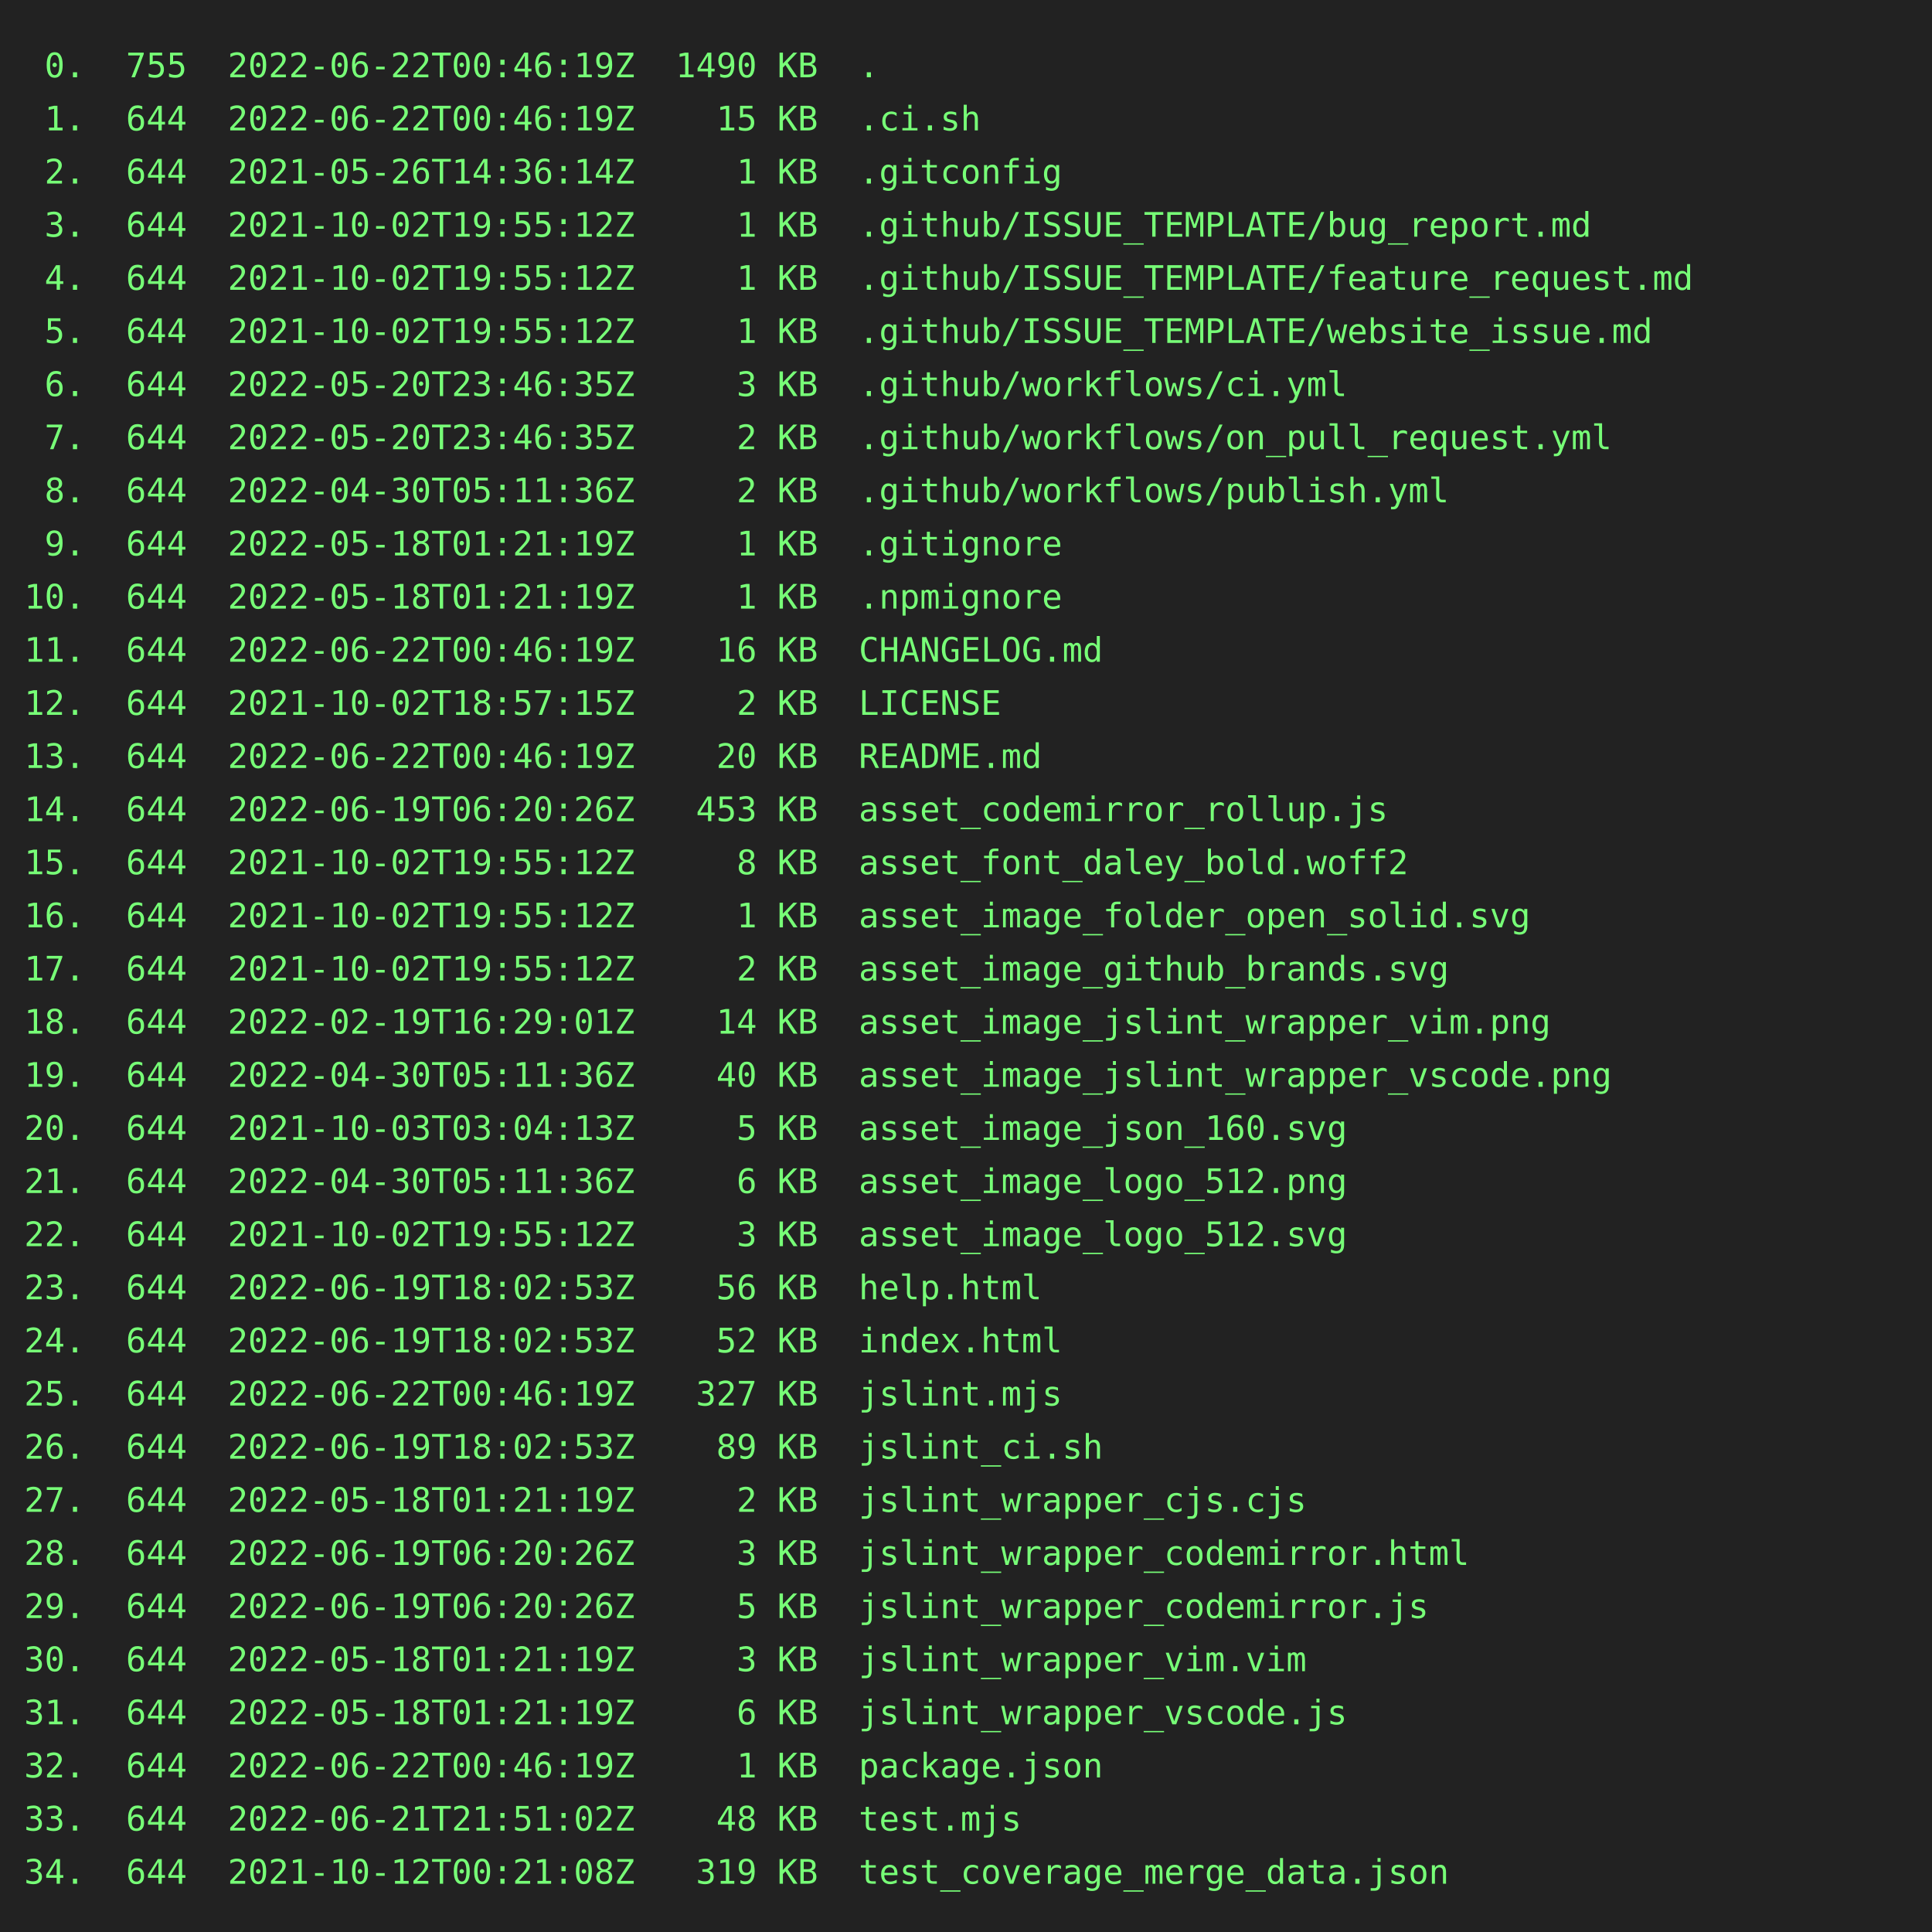
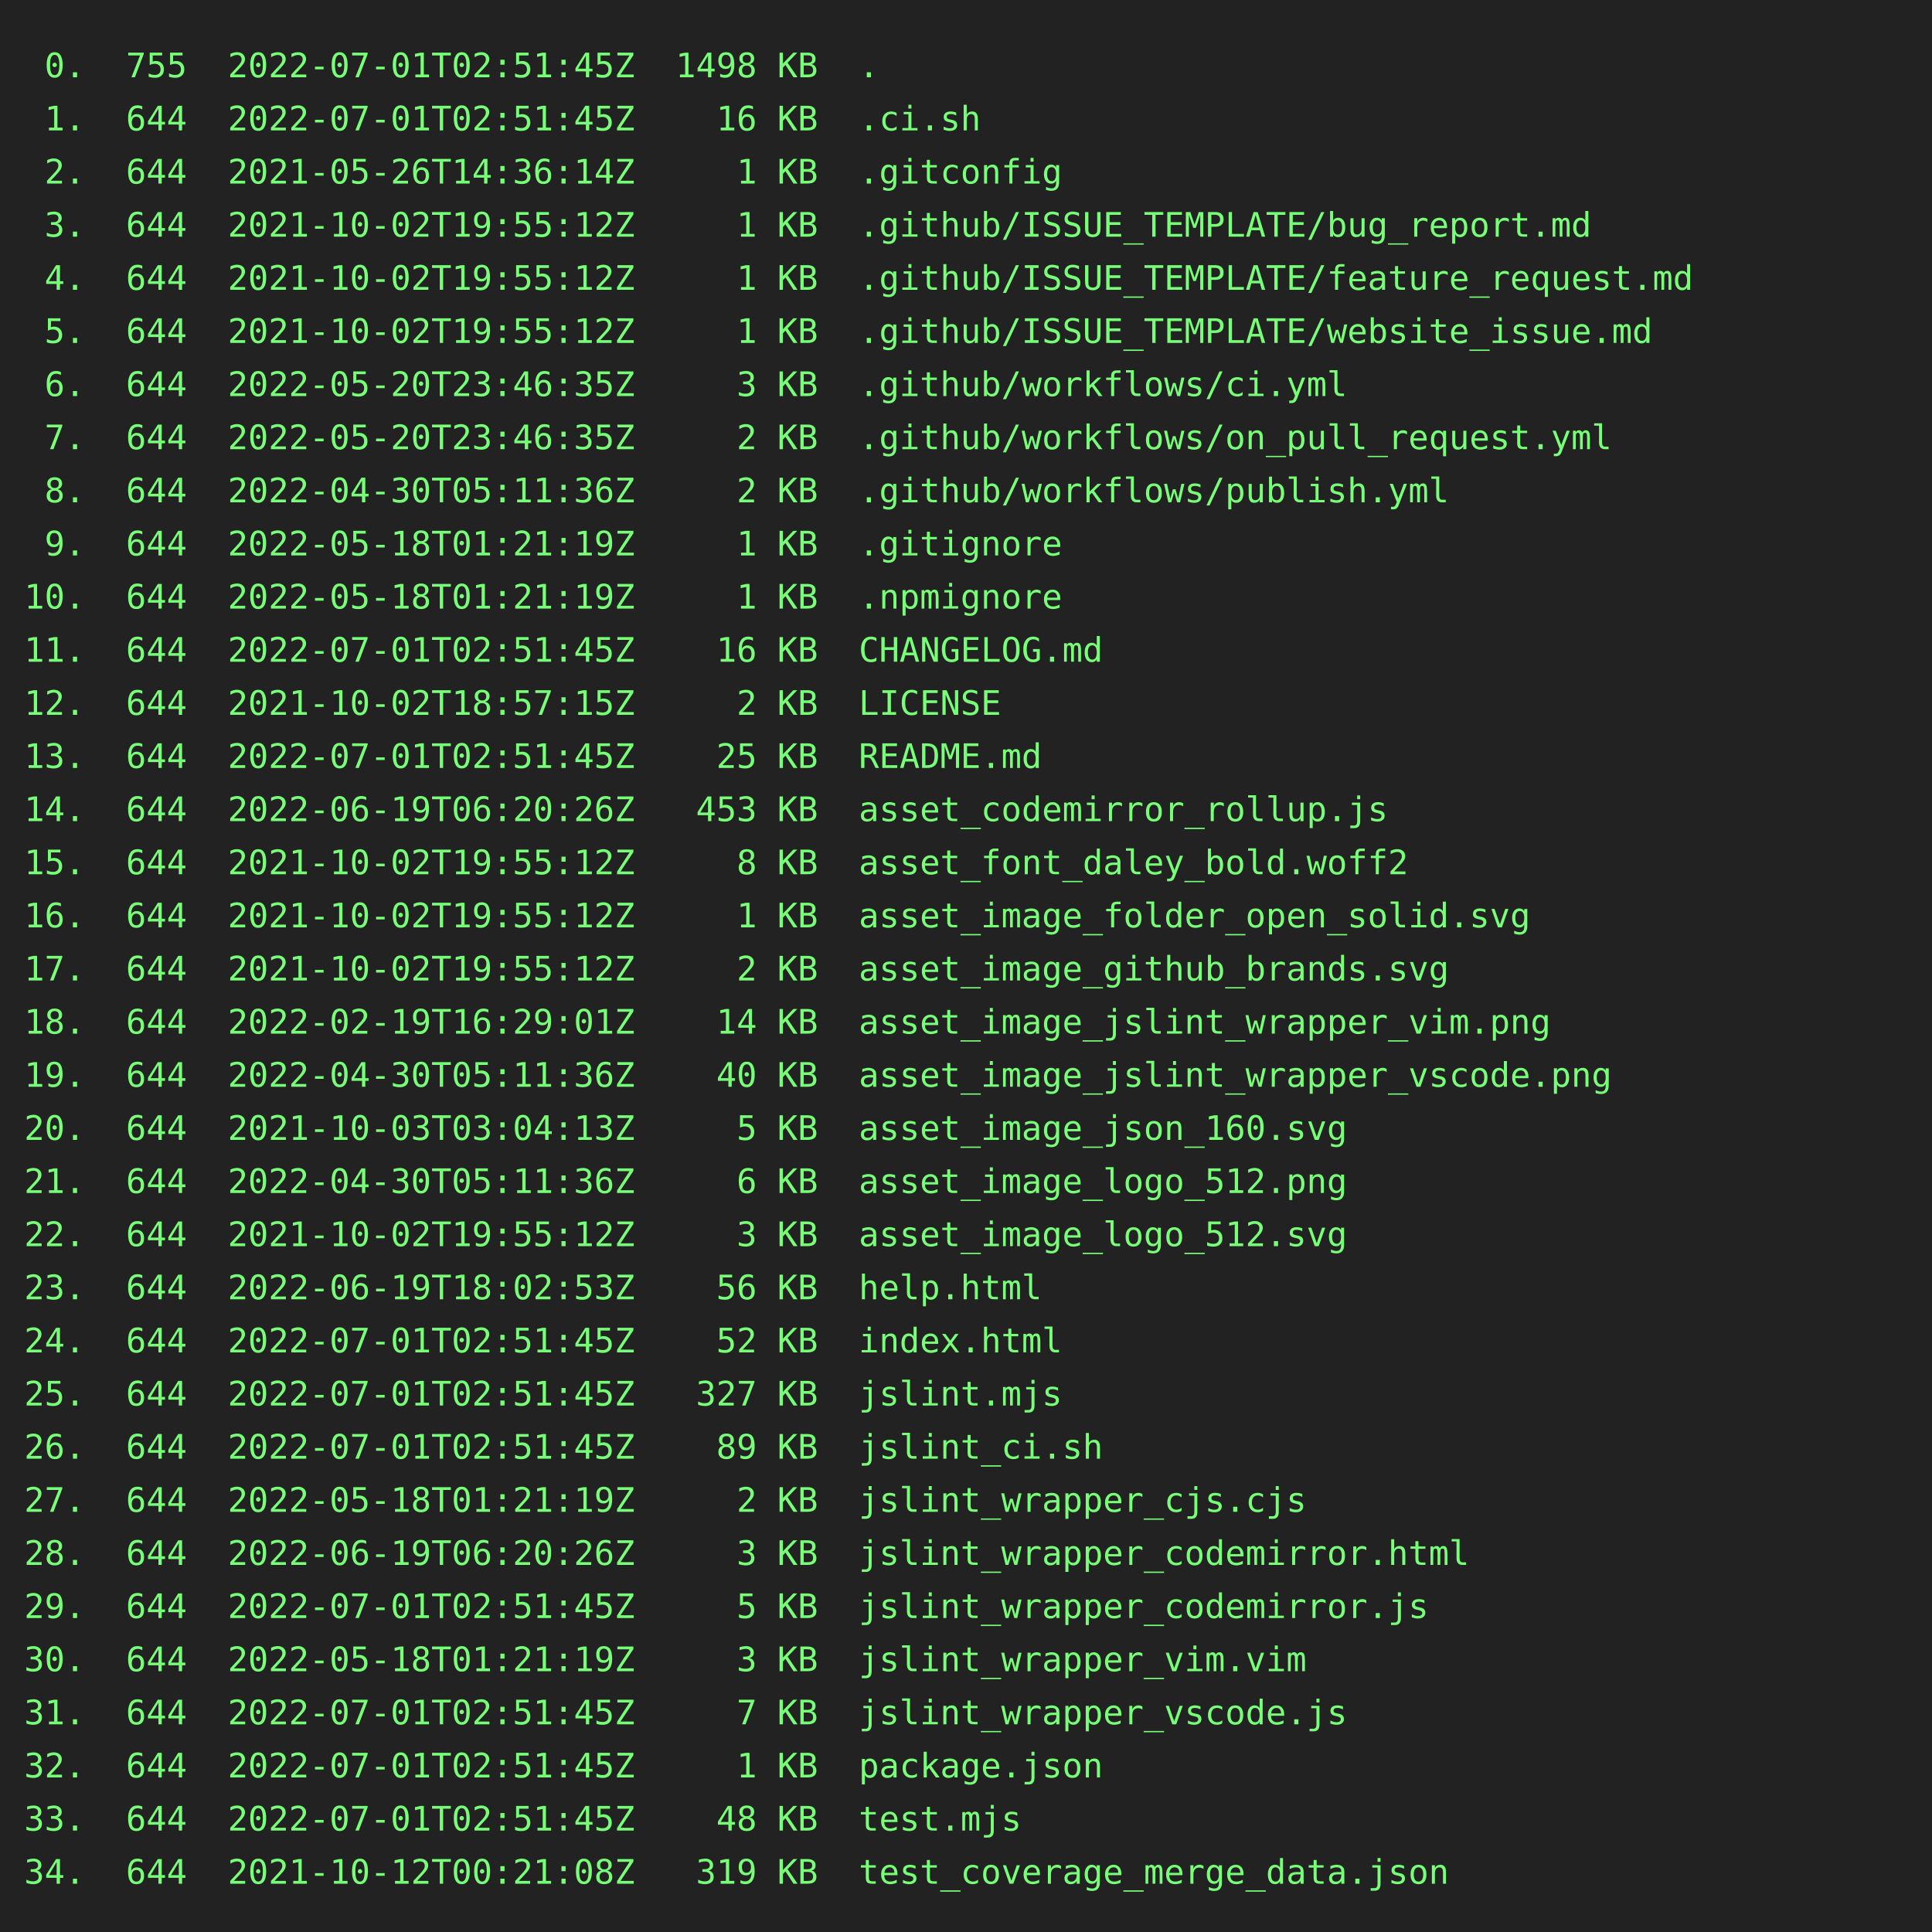
<svg xmlns="http://www.w3.org/2000/svg" height="800" width="800">
  <rect height="800" fill="#222" width="800" />
  <text fill="#7f7" font-family="consolas, menlo, monospace" font-size="14" xml:space="preserve">
-     <tspan lengthAdjust="spacingAndGlyphs" textLength="768" x="10" y="32"> 0.  755  2022-06-22T00:46:19Z  1490 KB  .                                                       </tspan>
-     <tspan lengthAdjust="spacingAndGlyphs" textLength="768" x="10" y="54"> 1.  644  2022-06-22T00:46:19Z    15 KB  .ci.sh                                                  </tspan>
+     <tspan lengthAdjust="spacingAndGlyphs" textLength="768" x="10" y="32"> 0.  755  2022-07-01T02:51:45Z  1498 KB  .                                                       </tspan>
+     <tspan lengthAdjust="spacingAndGlyphs" textLength="768" x="10" y="54"> 1.  644  2022-07-01T02:51:45Z    16 KB  .ci.sh                                                  </tspan>
    <tspan lengthAdjust="spacingAndGlyphs" textLength="768" x="10" y="76"> 2.  644  2021-05-26T14:36:14Z     1 KB  .gitconfig                                              </tspan>
    <tspan lengthAdjust="spacingAndGlyphs" textLength="768" x="10" y="98"> 3.  644  2021-10-02T19:55:12Z     1 KB  .github/ISSUE_TEMPLATE/bug_report.md                    </tspan>
    <tspan lengthAdjust="spacingAndGlyphs" textLength="768" x="10" y="120"> 4.  644  2021-10-02T19:55:12Z     1 KB  .github/ISSUE_TEMPLATE/feature_request.md               </tspan>
    <tspan lengthAdjust="spacingAndGlyphs" textLength="768" x="10" y="142"> 5.  644  2021-10-02T19:55:12Z     1 KB  .github/ISSUE_TEMPLATE/website_issue.md                 </tspan>
    <tspan lengthAdjust="spacingAndGlyphs" textLength="768" x="10" y="164"> 6.  644  2022-05-20T23:46:35Z     3 KB  .github/workflows/ci.yml                                </tspan>
    <tspan lengthAdjust="spacingAndGlyphs" textLength="768" x="10" y="186"> 7.  644  2022-05-20T23:46:35Z     2 KB  .github/workflows/on_pull_request.yml                   </tspan>
    <tspan lengthAdjust="spacingAndGlyphs" textLength="768" x="10" y="208"> 8.  644  2022-04-30T05:11:36Z     2 KB  .github/workflows/publish.yml                           </tspan>
    <tspan lengthAdjust="spacingAndGlyphs" textLength="768" x="10" y="230"> 9.  644  2022-05-18T01:21:19Z     1 KB  .gitignore                                              </tspan>
    <tspan lengthAdjust="spacingAndGlyphs" textLength="768" x="10" y="252">10.  644  2022-05-18T01:21:19Z     1 KB  .npmignore                                              </tspan>
-     <tspan lengthAdjust="spacingAndGlyphs" textLength="768" x="10" y="274">11.  644  2022-06-22T00:46:19Z    16 KB  CHANGELOG.md                                            </tspan>
+     <tspan lengthAdjust="spacingAndGlyphs" textLength="768" x="10" y="274">11.  644  2022-07-01T02:51:45Z    16 KB  CHANGELOG.md                                            </tspan>
    <tspan lengthAdjust="spacingAndGlyphs" textLength="768" x="10" y="296">12.  644  2021-10-02T18:57:15Z     2 KB  LICENSE                                                 </tspan>
-     <tspan lengthAdjust="spacingAndGlyphs" textLength="768" x="10" y="318">13.  644  2022-06-22T00:46:19Z    20 KB  README.md                                               </tspan>
+     <tspan lengthAdjust="spacingAndGlyphs" textLength="768" x="10" y="318">13.  644  2022-07-01T02:51:45Z    25 KB  README.md                                               </tspan>
    <tspan lengthAdjust="spacingAndGlyphs" textLength="768" x="10" y="340">14.  644  2022-06-19T06:20:26Z   453 KB  asset_codemirror_rollup.js                              </tspan>
    <tspan lengthAdjust="spacingAndGlyphs" textLength="768" x="10" y="362">15.  644  2021-10-02T19:55:12Z     8 KB  asset_font_daley_bold.woff2                             </tspan>
    <tspan lengthAdjust="spacingAndGlyphs" textLength="768" x="10" y="384">16.  644  2021-10-02T19:55:12Z     1 KB  asset_image_folder_open_solid.svg                       </tspan>
    <tspan lengthAdjust="spacingAndGlyphs" textLength="768" x="10" y="406">17.  644  2021-10-02T19:55:12Z     2 KB  asset_image_github_brands.svg                           </tspan>
    <tspan lengthAdjust="spacingAndGlyphs" textLength="768" x="10" y="428">18.  644  2022-02-19T16:29:01Z    14 KB  asset_image_jslint_wrapper_vim.png                      </tspan>
    <tspan lengthAdjust="spacingAndGlyphs" textLength="768" x="10" y="450">19.  644  2022-04-30T05:11:36Z    40 KB  asset_image_jslint_wrapper_vscode.png                   </tspan>
    <tspan lengthAdjust="spacingAndGlyphs" textLength="768" x="10" y="472">20.  644  2021-10-03T03:04:13Z     5 KB  asset_image_json_160.svg                                </tspan>
    <tspan lengthAdjust="spacingAndGlyphs" textLength="768" x="10" y="494">21.  644  2022-04-30T05:11:36Z     6 KB  asset_image_logo_512.png                                </tspan>
    <tspan lengthAdjust="spacingAndGlyphs" textLength="768" x="10" y="516">22.  644  2021-10-02T19:55:12Z     3 KB  asset_image_logo_512.svg                                </tspan>
    <tspan lengthAdjust="spacingAndGlyphs" textLength="768" x="10" y="538">23.  644  2022-06-19T18:02:53Z    56 KB  help.html                                               </tspan>
-     <tspan lengthAdjust="spacingAndGlyphs" textLength="768" x="10" y="560">24.  644  2022-06-19T18:02:53Z    52 KB  index.html                                              </tspan>
-     <tspan lengthAdjust="spacingAndGlyphs" textLength="768" x="10" y="582">25.  644  2022-06-22T00:46:19Z   327 KB  jslint.mjs                                              </tspan>
-     <tspan lengthAdjust="spacingAndGlyphs" textLength="768" x="10" y="604">26.  644  2022-06-19T18:02:53Z    89 KB  jslint_ci.sh                                            </tspan>
+     <tspan lengthAdjust="spacingAndGlyphs" textLength="768" x="10" y="560">24.  644  2022-07-01T02:51:45Z    52 KB  index.html                                              </tspan>
+     <tspan lengthAdjust="spacingAndGlyphs" textLength="768" x="10" y="582">25.  644  2022-07-01T02:51:45Z   327 KB  jslint.mjs                                              </tspan>
+     <tspan lengthAdjust="spacingAndGlyphs" textLength="768" x="10" y="604">26.  644  2022-07-01T02:51:45Z    89 KB  jslint_ci.sh                                            </tspan>
    <tspan lengthAdjust="spacingAndGlyphs" textLength="768" x="10" y="626">27.  644  2022-05-18T01:21:19Z     2 KB  jslint_wrapper_cjs.cjs                                  </tspan>
    <tspan lengthAdjust="spacingAndGlyphs" textLength="768" x="10" y="648">28.  644  2022-06-19T06:20:26Z     3 KB  jslint_wrapper_codemirror.html                          </tspan>
-     <tspan lengthAdjust="spacingAndGlyphs" textLength="768" x="10" y="670">29.  644  2022-06-19T06:20:26Z     5 KB  jslint_wrapper_codemirror.js                            </tspan>
+     <tspan lengthAdjust="spacingAndGlyphs" textLength="768" x="10" y="670">29.  644  2022-07-01T02:51:45Z     5 KB  jslint_wrapper_codemirror.js                            </tspan>
    <tspan lengthAdjust="spacingAndGlyphs" textLength="768" x="10" y="692">30.  644  2022-05-18T01:21:19Z     3 KB  jslint_wrapper_vim.vim                                  </tspan>
-     <tspan lengthAdjust="spacingAndGlyphs" textLength="768" x="10" y="714">31.  644  2022-05-18T01:21:19Z     6 KB  jslint_wrapper_vscode.js                                </tspan>
-     <tspan lengthAdjust="spacingAndGlyphs" textLength="768" x="10" y="736">32.  644  2022-06-22T00:46:19Z     1 KB  package.json                                            </tspan>
-     <tspan lengthAdjust="spacingAndGlyphs" textLength="768" x="10" y="758">33.  644  2022-06-21T21:51:02Z    48 KB  test.mjs                                                </tspan>
+     <tspan lengthAdjust="spacingAndGlyphs" textLength="768" x="10" y="714">31.  644  2022-07-01T02:51:45Z     7 KB  jslint_wrapper_vscode.js                                </tspan>
+     <tspan lengthAdjust="spacingAndGlyphs" textLength="768" x="10" y="736">32.  644  2022-07-01T02:51:45Z     1 KB  package.json                                            </tspan>
+     <tspan lengthAdjust="spacingAndGlyphs" textLength="768" x="10" y="758">33.  644  2022-07-01T02:51:45Z    48 KB  test.mjs                                                </tspan>
    <tspan lengthAdjust="spacingAndGlyphs" textLength="768" x="10" y="780">34.  644  2021-10-12T00:21:08Z   319 KB  test_coverage_merge_data.json                           </tspan>
  </text>
</svg>
